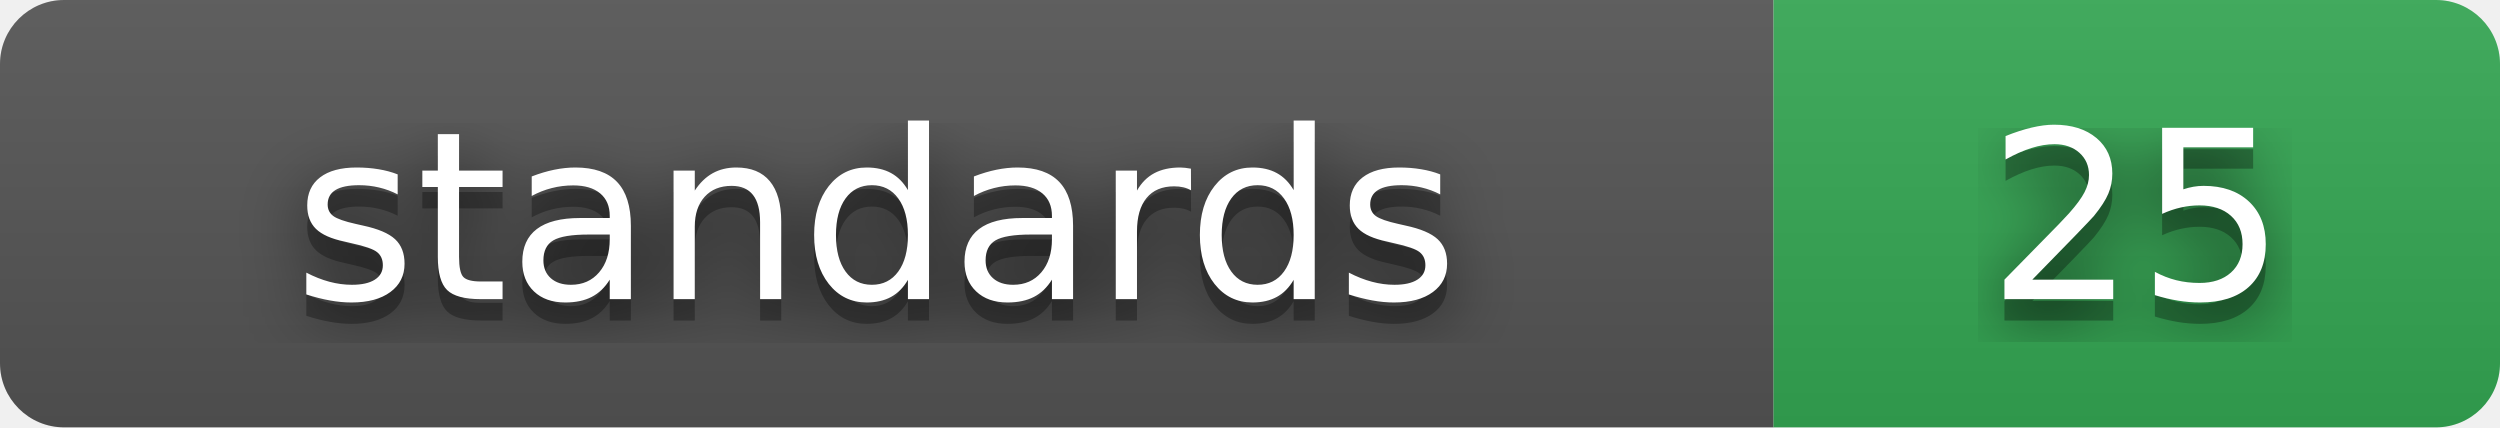
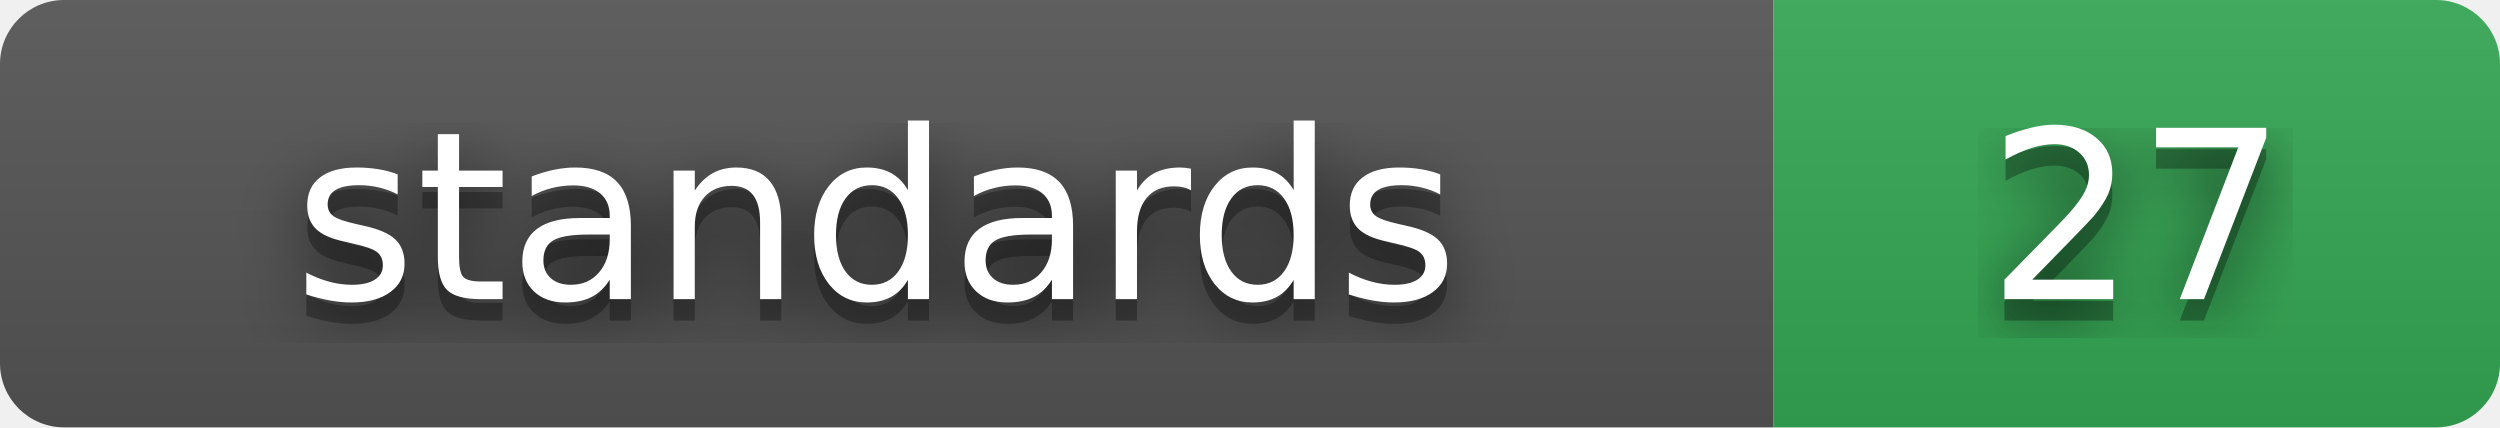
- <svg xmlns="http://www.w3.org/2000/svg" width="117" height="20" viewBox="0 0 117 20" role="img" aria-label="standards: 25">
+ <svg xmlns="http://www.w3.org/2000/svg" width="117" height="20" viewBox="0 0 117 20" role="img" aria-label="standards: 27">
  <filter id="blur">
    <feGaussianBlur stdDeviation="16" />
  </filter>
  <linearGradient id="s" x2="0" y2="100%">
    <stop offset="0" stop-color="#bbb" stop-opacity=".1" />
    <stop offset="1" stop-opacity=".1" />
  </linearGradient>
  <clipPath id="r">
    <rect width="117" height="20" rx="3" />
  </clipPath>
  <g clip-path="url(#r)">
    <rect width="83" height="20" fill="#555" />
    <rect x="83" width="34" height="20" fill="#34A853" />
    <rect width="117" height="20" fill="url(#s)" />
  </g>
  <g fill="#fff" text-anchor="middle" font-family="Verdana,Geneva,DejaVu Sans,sans-serif" text-rendering="geometricPrecision" font-size="110">
    <g transform="scale(.1)">
      <g aria-hidden="true" fill="#010101">
        <text x="410" y="150" fill-opacity=".8" filter="url(#blur)" textLength="630">standards</text>
        <text x="410" y="150" fill-opacity=".3" textLength="630">standards</text>
      </g>
      <text x="410" y="140" textLength="630">standards</text>
    </g>
    <g transform="scale(.1)">
      <g aria-hidden="true" fill="#010101">
-         <text x="1000" y="150" fill-opacity=".8" filter="url(#blur)" textLength="140">25</text>
-         <text x="1000" y="150" fill-opacity=".3" textLength="140">25</text>
+         <text x="1000" y="150" fill-opacity=".8" filter="url(#blur)" textLength="140">27</text>
+         <text x="1000" y="150" fill-opacity=".3" textLength="140">27</text>
      </g>
-       <text x="1000" y="140" textLength="140">25</text>
+       <text x="1000" y="140" textLength="140">27</text>
    </g>
  </g>
</svg>
